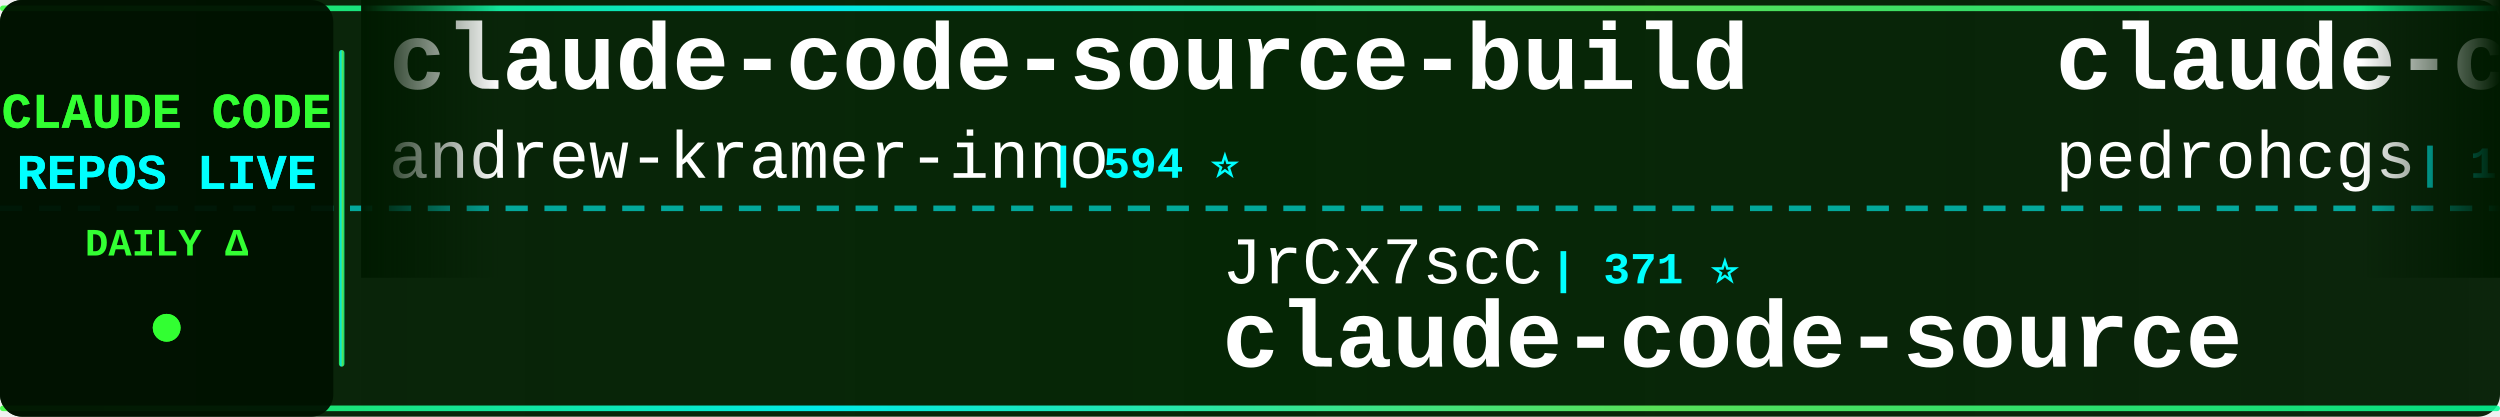
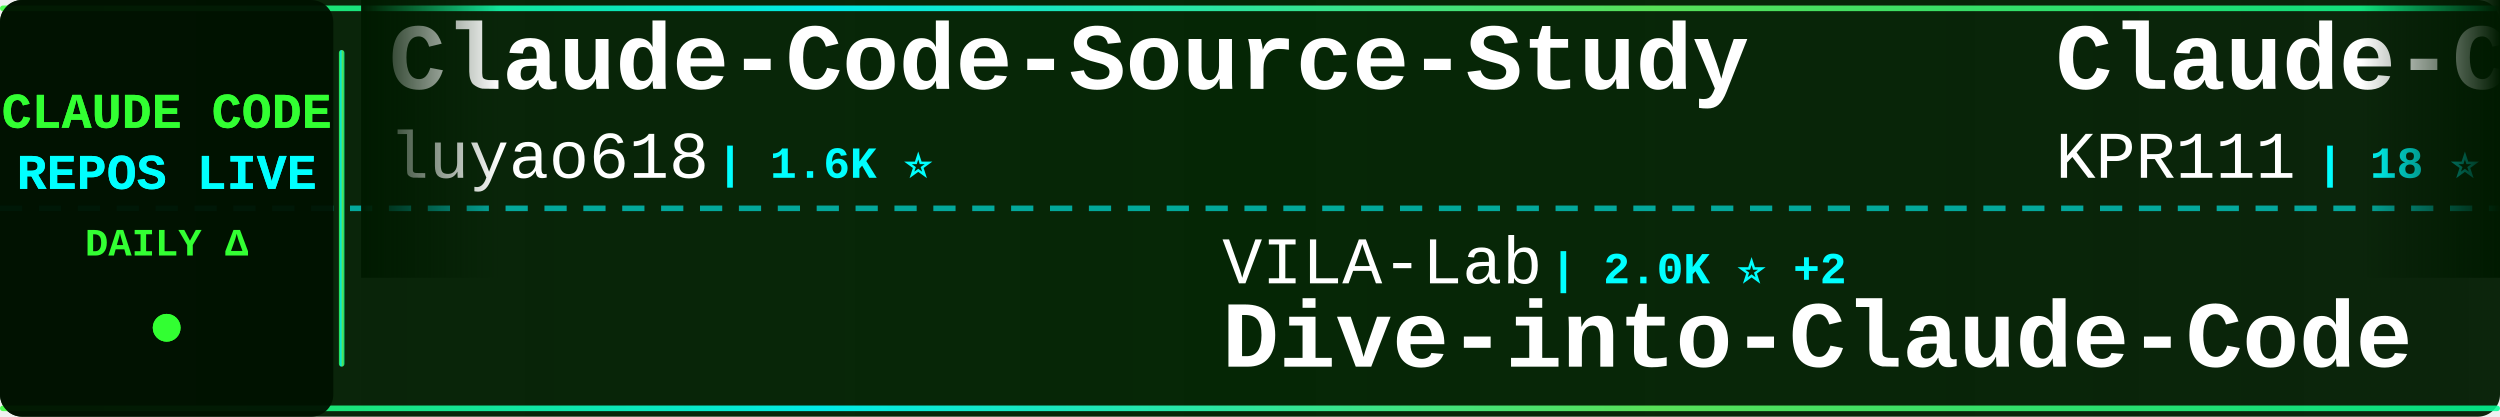
<svg xmlns="http://www.w3.org/2000/svg" width="900" height="150">
  <defs>
    <linearGradient id="tickerBg" x1="0%" y1="0%" x2="100%" y2="0%">
      <stop offset="0%" style="stop-color:#001a00;stop-opacity:0.95" />
      <stop offset="50%" style="stop-color:#002200;stop-opacity:0.98" />
      <stop offset="100%" style="stop-color:#001a00;stop-opacity:0.95" />
    </linearGradient>
    <linearGradient id="borderGrad" x1="0%" y1="0%" x2="100%" y2="0%">
      <stop offset="0%" style="stop-color:#33ff33;stop-opacity:0.85">
        <animate attributeName="stop-opacity" values="0.85;1;0.85" dur="2s" repeatCount="indefinite" />
      </stop>
      <stop offset="33%" style="stop-color:#00ffff;stop-opacity:0.9">
        <animate attributeName="stop-opacity" values="0.9;1;0.9" dur="2.2s" repeatCount="indefinite" />
      </stop>
      <stop offset="66%" style="stop-color:#66ff66;stop-opacity:0.85">
        <animate attributeName="stop-opacity" values="0.85;1;0.85" dur="1.8s" repeatCount="indefinite" />
      </stop>
      <stop offset="100%" style="stop-color:#00ff99;stop-opacity:0.85">
        <animate attributeName="stop-opacity" values="0.85;1;0.85" dur="2s" repeatCount="indefinite" />
      </stop>
    </linearGradient>
    <filter id="textGlow">
      <feGaussianBlur stdDeviation="0.1" result="coloredBlur" />
      <feMerge>
        <feMergeNode in="coloredBlur" />
        <feMergeNode in="SourceGraphic" />
      </feMerge>
    </filter>
    <filter id="metricGlow">
      <feGaussianBlur stdDeviation="0.2" result="coloredBlur" />
      <feMerge>
        <feMergeNode in="coloredBlur" />
        <feMergeNode in="SourceGraphic" />
      </feMerge>
    </filter>
    <linearGradient id="leftFade" x1="0%" y1="0%" x2="100%" y2="0%">
      <stop offset="0%" style="stop-color:#001a00;stop-opacity:1" />
      <stop offset="100%" style="stop-color:#001a00;stop-opacity:0" />
    </linearGradient>
    <linearGradient id="rightFade" x1="0%" y1="0%" x2="100%" y2="0%">
      <stop offset="0%" style="stop-color:#001a00;stop-opacity:0" />
      <stop offset="100%" style="stop-color:#001a00;stop-opacity:1" />
    </linearGradient>
  </defs>
  <rect width="900" height="150" fill="url(#tickerBg)" rx="8" />
  <rect x="0" y="2" width="900" height="2" fill="url(#borderGrad)" rx="1" />
  <rect x="0" y="146" width="900" height="2" fill="url(#borderGrad)" rx="1" />
  <line x1="0" y1="75" x2="900" y2="75" stroke="#00ffff" stroke-width="2" stroke-dasharray="8 6" opacity="0.6" />
  <rect x="0" y="0" width="120" height="150" fill="#001100" opacity="0.95" rx="8" />
  <text x="60" y="46" font-family="'Courier New', monospace" font-size="18" font-weight="bold" fill="#33ff33" text-anchor="middle" filter="url(#textGlow)">
    CLAUDE CODE
  </text>
  <text x="60" y="68" font-family="'Courier New', monospace" font-size="18" font-weight="bold" fill="#00ffff" text-anchor="middle" filter="url(#textGlow)">
    REPOS LIVE
  </text>
  <text x="60" y="92" font-family="'Courier New', monospace" font-size="14" font-weight="bold" fill="#33ff33" text-anchor="middle">
    DAILY Δ
  </text>
  <circle cx="60" cy="118" r="5" fill="#33ff33" filter="url(#metricGlow)">
    <animate attributeName="r" values="4;6;4" dur="1.5s" repeatCount="indefinite" />
    <animate attributeName="opacity" values="0.6;1;0.6" dur="1.5s" repeatCount="indefinite" />
  </circle>
  <rect x="122" y="18" width="2" height="114" fill="url(#borderGrad)" rx="1" />
  <clipPath id="tickerClip">
    <rect x="130" y="0" width="770" height="150" />
  </clipPath>
  <g clip-path="url(#tickerClip)">
    <g id="tickerItems">
      <animateTransform attributeName="transform" attributeType="XML" type="translate" from="0 0" to="-3000 0" dur="54s" repeatCount="indefinite" />
      <g transform="translate(0, 0)">
+         <text x="140" y="32" font-family="'Courier New', monospace" font-size="34" font-weight="bold" fill="#ffffff">Claude-Code-Source-Study</text>
+         <text x="140" y="64" font-family="'Courier New', monospace" font-size="24" font-weight="normal" fill="#ffffff" opacity="1.0">luyao618</text>
+         <text x="258" y="64" font-family="'Courier New', monospace" font-size="16" font-weight="bold" fill="#00ffff"> | 1.6K ⭐</text>
+       </g>
+       <g transform="translate(300, 0)">
+         <text x="140" y="102" font-family="'Courier New', monospace" font-size="24" font-weight="normal" fill="#ffffff" opacity="1.0">VILA-Lab</text>
+         <text x="258" y="102" font-family="'Courier New', monospace" font-size="16" font-weight="bold" fill="#00ffff"> | 2.0K ⭐ +2</text>
+         <text x="140" y="132" font-family="'Courier New', monospace" font-size="34" font-weight="bold" fill="#ffffff">Dive-into-Claude-Code</text>
+       </g>
+       <g transform="translate(600, 0)">
+         <text x="140" y="32" font-family="'Courier New', monospace" font-size="34" font-weight="bold" fill="#ffffff">Claude-Code</text>
+         <text x="140" y="64" font-family="'Courier New', monospace" font-size="24" font-weight="normal" fill="#ffffff" opacity="1.0">KPR111</text>
+         <text x="234" y="64" font-family="'Courier New', monospace" font-size="16" font-weight="bold" fill="#00ffff"> | 18 ⭐</text>
+       </g>
+       <g transform="translate(900, 0)">
+         <text x="140" y="102" font-family="'Courier New', monospace" font-size="24" font-weight="normal" fill="#ffffff" opacity="1.0">jeremylongshore</text>
+         <text x="342" y="102" font-family="'Courier New', monospace" font-size="16" font-weight="bold" fill="#00ffff"> | 2.5K ⭐</text>
+         <text x="140" y="132" font-family="'Courier New', monospace" font-size="34" font-weight="bold" fill="#ffffff">claude-code-plugins-plus...</text>
+       </g>
+       <g transform="translate(1200, 0)">
        <text x="140" y="32" font-family="'Courier New', monospace" font-size="34" font-weight="bold" fill="#ffffff">claude-code-source-build</text>
        <text x="140" y="64" font-family="'Courier New', monospace" font-size="24" font-weight="normal" fill="#ffffff" opacity="1.0">andrew-kramer-inno</text>
        <text x="378" y="64" font-family="'Courier New', monospace" font-size="16" font-weight="bold" fill="#00ffff"> | 594 ⭐</text>
      </g>
-       <g transform="translate(300, 0)">
-         <text x="140" y="102" font-family="'Courier New', monospace" font-size="24" font-weight="normal" fill="#ffffff" opacity="1.0">JrCx7scC</text>
-         <text x="258" y="102" font-family="'Courier New', monospace" font-size="16" font-weight="bold" fill="#00ffff"> | 371 ⭐</text>
-         <text x="140" y="132" font-family="'Courier New', monospace" font-size="34" font-weight="bold" fill="#ffffff">claude-code-source</text>
-       </g>
-       <g transform="translate(600, 0)">
-         <text x="140" y="32" font-family="'Courier New', monospace" font-size="34" font-weight="bold" fill="#ffffff">claude-code-my-workflow</text>
-         <text x="140" y="64" font-family="'Courier New', monospace" font-size="24" font-weight="normal" fill="#ffffff" opacity="1.0">pedrohcgs</text>
-         <text x="270" y="64" font-family="'Courier New', monospace" font-size="16" font-weight="bold" fill="#00ffff"> | 1.4K ⭐</text>
-       </g>
-       <g transform="translate(900, 0)">
-         <text x="140" y="102" font-family="'Courier New', monospace" font-size="24" font-weight="normal" fill="#ffffff" opacity="1.0">OneRedOak</text>
-         <text x="270" y="102" font-family="'Courier New', monospace" font-size="16" font-weight="bold" fill="#00ffff"> | 3.9K ⭐ -1</text>
-         <text x="140" y="132" font-family="'Courier New', monospace" font-size="34" font-weight="bold" fill="#ffffff">claude-code-workflows</text>
-       </g>
-       <g transform="translate(1200, 0)">
-         <text x="140" y="32" font-family="'Courier New', monospace" font-size="34" font-weight="bold" fill="#ffffff">claude-code-harness</text>
-         <text x="140" y="64" font-family="'Courier New', monospace" font-size="24" font-weight="normal" fill="#ffffff" opacity="1.0">Chachamaru127</text>
-         <text x="318" y="64" font-family="'Courier New', monospace" font-size="16" font-weight="bold" fill="#00ffff"> | 3.0K ⭐ +1</text>
-       </g>
      <g transform="translate(1500, 0)">
-         <text x="140" y="102" font-family="'Courier New', monospace" font-size="24" font-weight="normal" fill="#ffffff" opacity="1.0">Pimzino</text>
-         <text x="246" y="102" font-family="'Courier New', monospace" font-size="16" font-weight="bold" fill="#00ffff"> | 3.8K ⭐</text>
-         <text x="140" y="132" font-family="'Courier New', monospace" font-size="34" font-weight="bold" fill="#ffffff">claude-code-spec-workflo...</text>
+         <text x="140" y="102" font-family="'Courier New', monospace" font-size="24" font-weight="normal" fill="#ffffff" opacity="1.0">SeemSeam</text>
+         <text x="258" y="102" font-family="'Courier New', monospace" font-size="16" font-weight="bold" fill="#00ffff"> | 3.3K ⭐</text>
+         <text x="140" y="132" font-family="'Courier New', monospace" font-size="34" font-weight="bold" fill="#ffffff">claude_codex_bridge</text>
      </g>
      <g transform="translate(1800, 0)">
-         <text x="140" y="32" font-family="'Courier New', monospace" font-size="34" font-weight="bold" fill="#ffffff">Claude-Code-Usage-Monito...</text>
-         <text x="140" y="64" font-family="'Courier New', monospace" font-size="24" font-weight="normal" fill="#ffffff" opacity="1.0">Maciek-roboblog</text>
-         <text x="342" y="64" font-family="'Courier New', monospace" font-size="16" font-weight="bold" fill="#00ffff"> | 8.5K ⭐ +3</text>
+         <text x="140" y="32" font-family="'Courier New', monospace" font-size="34" font-weight="bold" fill="#ffffff">claude-code-system-promp...</text>
+         <text x="140" y="64" font-family="'Courier New', monospace" font-size="24" font-weight="normal" fill="#ffffff" opacity="1.0">Piebald-AI</text>
+         <text x="282" y="64" font-family="'Courier New', monospace" font-size="16" font-weight="bold" fill="#00ffff"> | 12.0K ⭐ +1</text>
      </g>
      <g transform="translate(2100, 0)">
-         <text x="140" y="102" font-family="'Courier New', monospace" font-size="24" font-weight="normal" fill="#ffffff" opacity="1.0">ykdojo</text>
-         <text x="234" y="102" font-family="'Courier New', monospace" font-size="16" font-weight="bold" fill="#00ffff"> | 9.4K ⭐ +2</text>
-         <text x="140" y="132" font-family="'Courier New', monospace" font-size="34" font-weight="bold" fill="#ffffff">claude-code-tips</text>
+         <text x="140" y="102" font-family="'Courier New', monospace" font-size="24" font-weight="normal" fill="#ffffff" opacity="1.0">Yeachan-Heo</text>
+         <text x="294" y="102" font-family="'Courier New', monospace" font-size="16" font-weight="bold" fill="#00ffff"> | 38.0K ⭐ +2</text>
+         <text x="140" y="132" font-family="'Courier New', monospace" font-size="34" font-weight="bold" fill="#ffffff">oh-my-claudecode</text>
      </g>
      <g transform="translate(2400, 0)">
-         <text x="140" y="32" font-family="'Courier New', monospace" font-size="34" font-weight="bold" fill="#ffffff">claude-howto</text>
-         <text x="140" y="64" font-family="'Courier New', monospace" font-size="24" font-weight="normal" fill="#ffffff" opacity="1.0">luongnv89</text>
-         <text x="270" y="64" font-family="'Courier New', monospace" font-size="16" font-weight="bold" fill="#00ffff"> | 40.4K ⭐ +20</text>
+         <text x="140" y="32" font-family="'Courier New', monospace" font-size="34" font-weight="bold" fill="#ffffff">claude-code-reverse</text>
+         <text x="140" y="64" font-family="'Courier New', monospace" font-size="24" font-weight="normal" fill="#ffffff" opacity="1.0">Yuyz0112</text>
+         <text x="258" y="64" font-family="'Courier New', monospace" font-size="16" font-weight="bold" fill="#00ffff"> | 2.4K ⭐</text>
      </g>
      <g transform="translate(2700, 0)">
-         <text x="140" y="102" font-family="'Courier New', monospace" font-size="24" font-weight="normal" fill="#ffffff" opacity="1.0">rohitg00</text>
-         <text x="258" y="102" font-family="'Courier New', monospace" font-size="16" font-weight="bold" fill="#00ffff"> | 2.4K ⭐</text>
-         <text x="140" y="132" font-family="'Courier New', monospace" font-size="34" font-weight="bold" fill="#ffffff">awesome-claude-code-tool...</text>
+         <text x="140" y="102" font-family="'Courier New', monospace" font-size="24" font-weight="normal" fill="#ffffff" opacity="1.0">Windy3f3f3f3f</text>
+         <text x="318" y="102" font-family="'Courier New', monospace" font-size="16" font-weight="bold" fill="#00ffff"> | 3.3K ⭐</text>
+         <text x="140" y="132" font-family="'Courier New', monospace" font-size="34" font-weight="bold" fill="#ffffff">how-claude-code-works</text>
      </g>
      <g transform="translate(3000, 0)">
-         <text x="140" y="32" font-family="'Courier New', monospace" font-size="34" font-weight="bold" fill="#ffffff">claude-code-source-build</text>
-         <text x="140" y="64" font-family="'Courier New', monospace" font-size="24" font-weight="normal" fill="#ffffff" opacity="1.0">andrew-kramer-inno</text>
-         <text x="378" y="64" font-family="'Courier New', monospace" font-size="16" font-weight="bold" fill="#00ffff"> | 594 ⭐</text>
+         <text x="140" y="32" font-family="'Courier New', monospace" font-size="34" font-weight="bold" fill="#ffffff">Claude-Code-Source-Study</text>
+         <text x="140" y="64" font-family="'Courier New', monospace" font-size="24" font-weight="normal" fill="#ffffff" opacity="1.0">luyao618</text>
+         <text x="258" y="64" font-family="'Courier New', monospace" font-size="16" font-weight="bold" fill="#00ffff"> | 1.6K ⭐</text>
      </g>
      <g transform="translate(3300, 0)">
-         <text x="140" y="102" font-family="'Courier New', monospace" font-size="24" font-weight="normal" fill="#ffffff" opacity="1.0">JrCx7scC</text>
-         <text x="258" y="102" font-family="'Courier New', monospace" font-size="16" font-weight="bold" fill="#00ffff"> | 371 ⭐</text>
-         <text x="140" y="132" font-family="'Courier New', monospace" font-size="34" font-weight="bold" fill="#ffffff">claude-code-source</text>
+         <text x="140" y="102" font-family="'Courier New', monospace" font-size="24" font-weight="normal" fill="#ffffff" opacity="1.0">VILA-Lab</text>
+         <text x="258" y="102" font-family="'Courier New', monospace" font-size="16" font-weight="bold" fill="#00ffff"> | 2.0K ⭐ +2</text>
+         <text x="140" y="132" font-family="'Courier New', monospace" font-size="34" font-weight="bold" fill="#ffffff">Dive-into-Claude-Code</text>
      </g>
      <g transform="translate(3600, 0)">
-         <text x="140" y="32" font-family="'Courier New', monospace" font-size="34" font-weight="bold" fill="#ffffff">claude-code-my-workflow</text>
-         <text x="140" y="64" font-family="'Courier New', monospace" font-size="24" font-weight="normal" fill="#ffffff" opacity="1.0">pedrohcgs</text>
-         <text x="270" y="64" font-family="'Courier New', monospace" font-size="16" font-weight="bold" fill="#00ffff"> | 1.4K ⭐</text>
+         <text x="140" y="32" font-family="'Courier New', monospace" font-size="34" font-weight="bold" fill="#ffffff">Claude-Code</text>
+         <text x="140" y="64" font-family="'Courier New', monospace" font-size="24" font-weight="normal" fill="#ffffff" opacity="1.0">KPR111</text>
+         <text x="234" y="64" font-family="'Courier New', monospace" font-size="16" font-weight="bold" fill="#00ffff"> | 18 ⭐</text>
      </g>
      <g transform="translate(3900, 0)">
-         <text x="140" y="102" font-family="'Courier New', monospace" font-size="24" font-weight="normal" fill="#ffffff" opacity="1.0">OneRedOak</text>
-         <text x="270" y="102" font-family="'Courier New', monospace" font-size="16" font-weight="bold" fill="#00ffff"> | 3.9K ⭐ -1</text>
-         <text x="140" y="132" font-family="'Courier New', monospace" font-size="34" font-weight="bold" fill="#ffffff">claude-code-workflows</text>
+         <text x="140" y="102" font-family="'Courier New', monospace" font-size="24" font-weight="normal" fill="#ffffff" opacity="1.0">jeremylongshore</text>
+         <text x="342" y="102" font-family="'Courier New', monospace" font-size="16" font-weight="bold" fill="#00ffff"> | 2.5K ⭐</text>
+         <text x="140" y="132" font-family="'Courier New', monospace" font-size="34" font-weight="bold" fill="#ffffff">claude-code-plugins-plus...</text>
      </g>
    </g>
  </g>
  <rect x="130" y="0" width="50" height="100" fill="url(#leftFade)" />
  <rect x="850" y="0" width="50" height="100" fill="url(#rightFade)" />
</svg>
